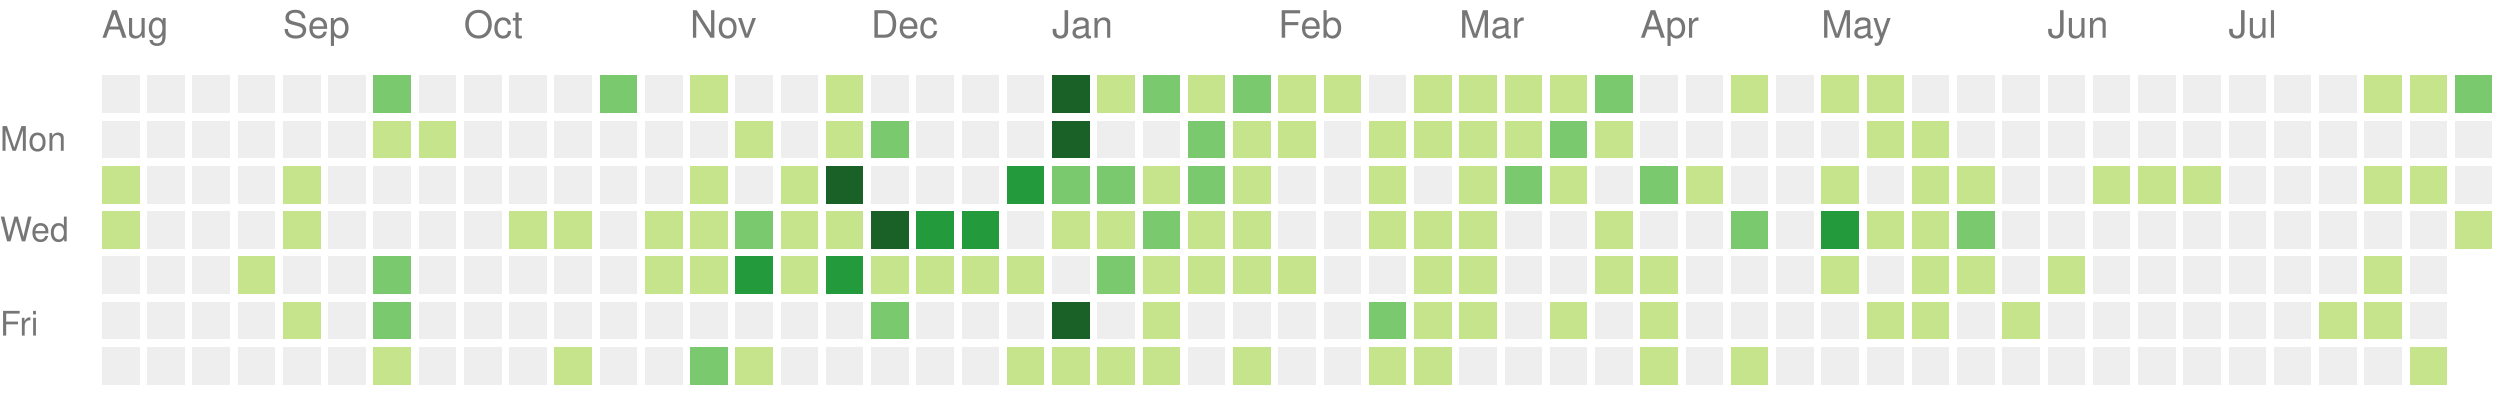
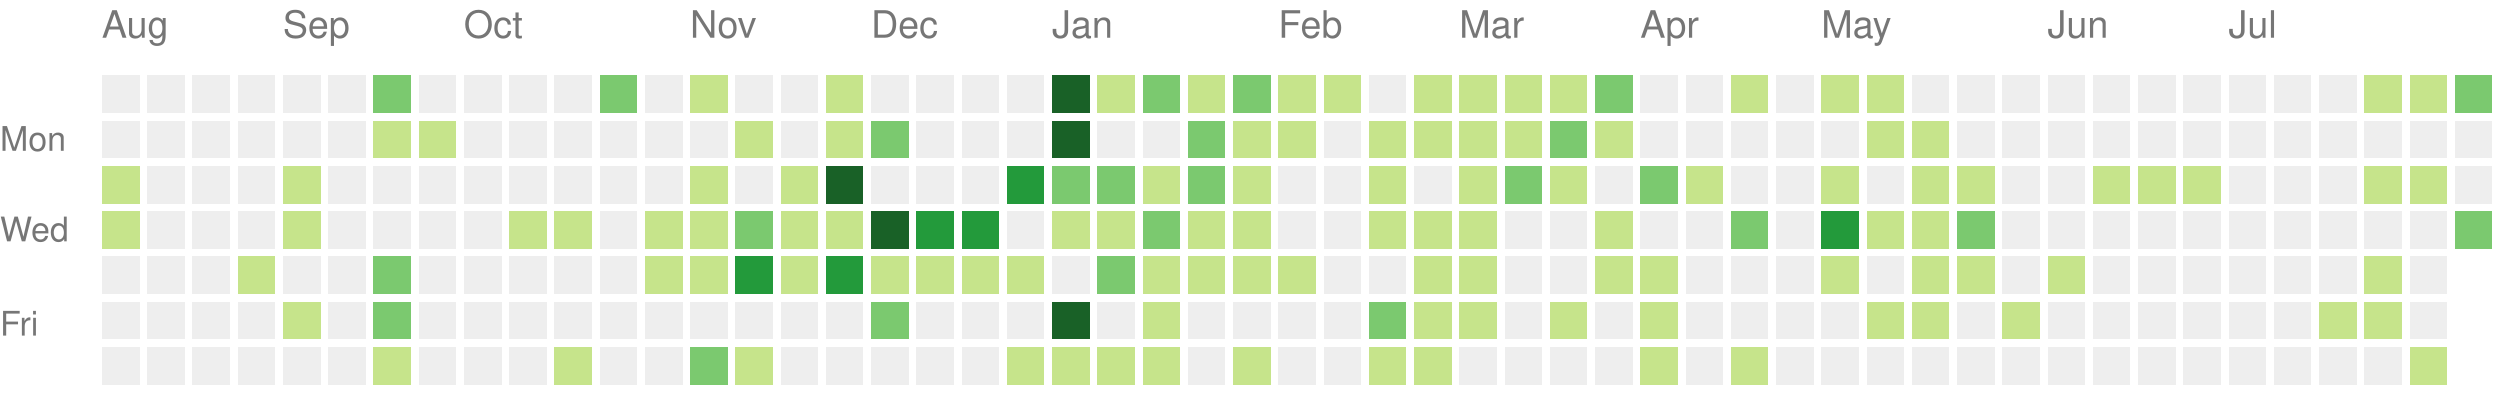
<svg xmlns="http://www.w3.org/2000/svg" version="1.1" width="663" height="104">
  <rect style="fill:#eeeeee;shape-rendering:crispedges;" data-score="0" data-date="2021-08-08" x="27" y="20" width="10" height="10" />
  <rect style="fill:#eeeeee;shape-rendering:crispedges;" data-score="0" data-date="2021-08-15" x="39" y="20" width="10" height="10" />
  <rect style="fill:#eeeeee;shape-rendering:crispedges;" data-score="0" data-date="2021-08-22" x="51" y="20" width="10" height="10" />
  <rect style="fill:#eeeeee;shape-rendering:crispedges;" data-score="0" data-date="2021-08-29" x="63" y="20" width="10" height="10" />
  <rect style="fill:#eeeeee;shape-rendering:crispedges;" data-score="0" data-date="2021-09-05" x="75" y="20" width="10" height="10" />
  <rect style="fill:#eeeeee;shape-rendering:crispedges;" data-score="0" data-date="2021-09-12" x="87" y="20" width="10" height="10" />
  <rect style="fill:#7bc96f;shape-rendering:crispedges;" data-score="10" data-date="2021-09-19" x="99" y="20" width="10" height="10" />
  <rect style="fill:#eeeeee;shape-rendering:crispedges;" data-score="0" data-date="2021-09-26" x="111" y="20" width="10" height="10" />
  <rect style="fill:#eeeeee;shape-rendering:crispedges;" data-score="0" data-date="2021-10-03" x="123" y="20" width="10" height="10" />
  <rect style="fill:#eeeeee;shape-rendering:crispedges;" data-score="0" data-date="2021-10-10" x="135" y="20" width="10" height="10" />
  <rect style="fill:#eeeeee;shape-rendering:crispedges;" data-score="0" data-date="2021-10-17" x="147" y="20" width="10" height="10" />
  <rect style="fill:#7bc96f;shape-rendering:crispedges;" data-score="17" data-date="2021-10-24" x="159" y="20" width="10" height="10" />
  <rect style="fill:#eeeeee;shape-rendering:crispedges;" data-score="0" data-date="2021-10-31" x="171" y="20" width="10" height="10" />
  <rect style="fill:#c6e48b;shape-rendering:crispedges;" data-score="3" data-date="2021-11-07" x="183" y="20" width="10" height="10" />
  <rect style="fill:#eeeeee;shape-rendering:crispedges;" data-score="0" data-date="2021-11-14" x="195" y="20" width="10" height="10" />
  <rect style="fill:#eeeeee;shape-rendering:crispedges;" data-score="0" data-date="2021-11-21" x="207" y="20" width="10" height="10" />
  <rect style="fill:#c6e48b;shape-rendering:crispedges;" data-score="1" data-date="2021-11-28" x="219" y="20" width="10" height="10" />
  <rect style="fill:#eeeeee;shape-rendering:crispedges;" data-score="0" data-date="2021-12-05" x="231" y="20" width="10" height="10" />
  <rect style="fill:#eeeeee;shape-rendering:crispedges;" data-score="0" data-date="2021-12-12" x="243" y="20" width="10" height="10" />
  <rect style="fill:#eeeeee;shape-rendering:crispedges;" data-score="0" data-date="2021-12-19" x="255" y="20" width="10" height="10" />
  <rect style="fill:#eeeeee;shape-rendering:crispedges;" data-score="0" data-date="2021-12-26" x="267" y="20" width="10" height="10" />
  <rect style="fill:#196127;shape-rendering:crispedges;" data-score="85" data-date="2022-01-02" x="279" y="20" width="10" height="10" />
  <rect style="fill:#c6e48b;shape-rendering:crispedges;" data-score="1" data-date="2022-01-09" x="291" y="20" width="10" height="10" />
  <rect style="fill:#7bc96f;shape-rendering:crispedges;" data-score="18" data-date="2022-01-16" x="303" y="20" width="10" height="10" />
  <rect style="fill:#c6e48b;shape-rendering:crispedges;" data-score="6" data-date="2022-01-23" x="315" y="20" width="10" height="10" />
  <rect style="fill:#7bc96f;shape-rendering:crispedges;" data-score="19" data-date="2022-01-30" x="327" y="20" width="10" height="10" />
  <rect style="fill:#c6e48b;shape-rendering:crispedges;" data-score="2" data-date="2022-02-06" x="339" y="20" width="10" height="10" />
  <rect style="fill:#c6e48b;shape-rendering:crispedges;" data-score="1" data-date="2022-02-13" x="351" y="20" width="10" height="10" />
  <rect style="fill:#eeeeee;shape-rendering:crispedges;" data-score="0" data-date="2022-02-20" x="363" y="20" width="10" height="10" />
  <rect style="fill:#c6e48b;shape-rendering:crispedges;" data-score="9" data-date="2022-02-27" x="375" y="20" width="10" height="10" />
  <rect style="fill:#c6e48b;shape-rendering:crispedges;" data-score="8" data-date="2022-03-06" x="387" y="20" width="10" height="10" />
  <rect style="fill:#c6e48b;shape-rendering:crispedges;" data-score="3" data-date="2022-03-13" x="399" y="20" width="10" height="10" />
  <rect style="fill:#c6e48b;shape-rendering:crispedges;" data-score="6" data-date="2022-03-20" x="411" y="20" width="10" height="10" />
  <rect style="fill:#7bc96f;shape-rendering:crispedges;" data-score="11" data-date="2022-03-27" x="423" y="20" width="10" height="10" />
  <rect style="fill:#eeeeee;shape-rendering:crispedges;" data-score="0" data-date="2022-04-03" x="435" y="20" width="10" height="10" />
  <rect style="fill:#eeeeee;shape-rendering:crispedges;" data-score="0" data-date="2022-04-10" x="447" y="20" width="10" height="10" />
  <rect style="fill:#c6e48b;shape-rendering:crispedges;" data-score="5" data-date="2022-04-17" x="459" y="20" width="10" height="10" />
  <rect style="fill:#eeeeee;shape-rendering:crispedges;" data-score="0" data-date="2022-04-24" x="471" y="20" width="10" height="10" />
  <rect style="fill:#c6e48b;shape-rendering:crispedges;" data-score="6" data-date="2022-05-01" x="483" y="20" width="10" height="10" />
  <rect style="fill:#c6e48b;shape-rendering:crispedges;" data-score="7" data-date="2022-05-08" x="495" y="20" width="10" height="10" />
  <rect style="fill:#eeeeee;shape-rendering:crispedges;" data-score="0" data-date="2022-05-15" x="507" y="20" width="10" height="10" />
  <rect style="fill:#eeeeee;shape-rendering:crispedges;" data-score="0" data-date="2022-05-22" x="519" y="20" width="10" height="10" />
  <rect style="fill:#eeeeee;shape-rendering:crispedges;" data-score="0" data-date="2022-05-29" x="531" y="20" width="10" height="10" />
  <rect style="fill:#eeeeee;shape-rendering:crispedges;" data-score="0" data-date="2022-06-05" x="543" y="20" width="10" height="10" />
  <rect style="fill:#eeeeee;shape-rendering:crispedges;" data-score="0" data-date="2022-06-12" x="555" y="20" width="10" height="10" />
  <rect style="fill:#eeeeee;shape-rendering:crispedges;" data-score="0" data-date="2022-06-19" x="567" y="20" width="10" height="10" />
  <rect style="fill:#eeeeee;shape-rendering:crispedges;" data-score="0" data-date="2022-06-26" x="579" y="20" width="10" height="10" />
  <rect style="fill:#eeeeee;shape-rendering:crispedges;" data-score="0" data-date="2022-07-03" x="591" y="20" width="10" height="10" />
  <rect style="fill:#eeeeee;shape-rendering:crispedges;" data-score="0" data-date="2022-07-10" x="603" y="20" width="10" height="10" />
  <rect style="fill:#eeeeee;shape-rendering:crispedges;" data-score="0" data-date="2022-07-17" x="615" y="20" width="10" height="10" />
  <rect style="fill:#c6e48b;shape-rendering:crispedges;" data-score="1" data-date="2022-07-24" x="627" y="20" width="10" height="10" />
  <rect style="fill:#c6e48b;shape-rendering:crispedges;" data-score="2" data-date="2022-07-31" x="639" y="20" width="10" height="10" />
  <rect style="fill:#7bc96f;shape-rendering:crispedges;" data-score="18" data-date="2022-08-07" x="651" y="20" width="10" height="10" />
  <rect style="fill:#eeeeee;shape-rendering:crispedges;" data-score="0" data-date="2021-08-09" x="27" y="32" width="10" height="10" />
  <rect style="fill:#eeeeee;shape-rendering:crispedges;" data-score="0" data-date="2021-08-16" x="39" y="32" width="10" height="10" />
  <rect style="fill:#eeeeee;shape-rendering:crispedges;" data-score="0" data-date="2021-08-23" x="51" y="32" width="10" height="10" />
  <rect style="fill:#eeeeee;shape-rendering:crispedges;" data-score="0" data-date="2021-08-30" x="63" y="32" width="10" height="10" />
  <rect style="fill:#eeeeee;shape-rendering:crispedges;" data-score="0" data-date="2021-09-06" x="75" y="32" width="10" height="10" />
  <rect style="fill:#eeeeee;shape-rendering:crispedges;" data-score="0" data-date="2021-09-13" x="87" y="32" width="10" height="10" />
  <rect style="fill:#c6e48b;shape-rendering:crispedges;" data-score="1" data-date="2021-09-20" x="99" y="32" width="10" height="10" />
  <rect style="fill:#c6e48b;shape-rendering:crispedges;" data-score="1" data-date="2021-09-27" x="111" y="32" width="10" height="10" />
  <rect style="fill:#eeeeee;shape-rendering:crispedges;" data-score="0" data-date="2021-10-04" x="123" y="32" width="10" height="10" />
  <rect style="fill:#eeeeee;shape-rendering:crispedges;" data-score="0" data-date="2021-10-11" x="135" y="32" width="10" height="10" />
  <rect style="fill:#eeeeee;shape-rendering:crispedges;" data-score="0" data-date="2021-10-18" x="147" y="32" width="10" height="10" />
  <rect style="fill:#eeeeee;shape-rendering:crispedges;" data-score="0" data-date="2021-10-25" x="159" y="32" width="10" height="10" />
  <rect style="fill:#eeeeee;shape-rendering:crispedges;" data-score="0" data-date="2021-11-01" x="171" y="32" width="10" height="10" />
  <rect style="fill:#eeeeee;shape-rendering:crispedges;" data-score="0" data-date="2021-11-08" x="183" y="32" width="10" height="10" />
  <rect style="fill:#c6e48b;shape-rendering:crispedges;" data-score="1" data-date="2021-11-15" x="195" y="32" width="10" height="10" />
  <rect style="fill:#eeeeee;shape-rendering:crispedges;" data-score="0" data-date="2021-11-22" x="207" y="32" width="10" height="10" />
  <rect style="fill:#c6e48b;shape-rendering:crispedges;" data-score="2" data-date="2021-11-29" x="219" y="32" width="10" height="10" />
  <rect style="fill:#7bc96f;shape-rendering:crispedges;" data-score="11" data-date="2021-12-06" x="231" y="32" width="10" height="10" />
  <rect style="fill:#eeeeee;shape-rendering:crispedges;" data-score="0" data-date="2021-12-13" x="243" y="32" width="10" height="10" />
  <rect style="fill:#eeeeee;shape-rendering:crispedges;" data-score="0" data-date="2021-12-20" x="255" y="32" width="10" height="10" />
  <rect style="fill:#eeeeee;shape-rendering:crispedges;" data-score="0" data-date="2021-12-27" x="267" y="32" width="10" height="10" />
  <rect style="fill:#196127;shape-rendering:crispedges;" data-score="39" data-date="2022-01-03" x="279" y="32" width="10" height="10" />
  <rect style="fill:#eeeeee;shape-rendering:crispedges;" data-score="0" data-date="2022-01-10" x="291" y="32" width="10" height="10" />
  <rect style="fill:#eeeeee;shape-rendering:crispedges;" data-score="0" data-date="2022-01-17" x="303" y="32" width="10" height="10" />
  <rect style="fill:#7bc96f;shape-rendering:crispedges;" data-score="17" data-date="2022-01-24" x="315" y="32" width="10" height="10" />
  <rect style="fill:#c6e48b;shape-rendering:crispedges;" data-score="9" data-date="2022-01-31" x="327" y="32" width="10" height="10" />
  <rect style="fill:#c6e48b;shape-rendering:crispedges;" data-score="9" data-date="2022-02-07" x="339" y="32" width="10" height="10" />
  <rect style="fill:#eeeeee;shape-rendering:crispedges;" data-score="0" data-date="2022-02-14" x="351" y="32" width="10" height="10" />
  <rect style="fill:#c6e48b;shape-rendering:crispedges;" data-score="8" data-date="2022-02-21" x="363" y="32" width="10" height="10" />
  <rect style="fill:#c6e48b;shape-rendering:crispedges;" data-score="4" data-date="2022-02-28" x="375" y="32" width="10" height="10" />
  <rect style="fill:#c6e48b;shape-rendering:crispedges;" data-score="9" data-date="2022-03-07" x="387" y="32" width="10" height="10" />
  <rect style="fill:#c6e48b;shape-rendering:crispedges;" data-score="1" data-date="2022-03-14" x="399" y="32" width="10" height="10" />
  <rect style="fill:#7bc96f;shape-rendering:crispedges;" data-score="10" data-date="2022-03-21" x="411" y="32" width="10" height="10" />
  <rect style="fill:#c6e48b;shape-rendering:crispedges;" data-score="1" data-date="2022-03-28" x="423" y="32" width="10" height="10" />
  <rect style="fill:#eeeeee;shape-rendering:crispedges;" data-score="0" data-date="2022-04-04" x="435" y="32" width="10" height="10" />
  <rect style="fill:#eeeeee;shape-rendering:crispedges;" data-score="0" data-date="2022-04-11" x="447" y="32" width="10" height="10" />
  <rect style="fill:#eeeeee;shape-rendering:crispedges;" data-score="0" data-date="2022-04-18" x="459" y="32" width="10" height="10" />
  <rect style="fill:#eeeeee;shape-rendering:crispedges;" data-score="0" data-date="2022-04-25" x="471" y="32" width="10" height="10" />
  <rect style="fill:#eeeeee;shape-rendering:crispedges;" data-score="0" data-date="2022-05-02" x="483" y="32" width="10" height="10" />
  <rect style="fill:#c6e48b;shape-rendering:crispedges;" data-score="2" data-date="2022-05-09" x="495" y="32" width="10" height="10" />
  <rect style="fill:#c6e48b;shape-rendering:crispedges;" data-score="1" data-date="2022-05-16" x="507" y="32" width="10" height="10" />
  <rect style="fill:#eeeeee;shape-rendering:crispedges;" data-score="0" data-date="2022-05-23" x="519" y="32" width="10" height="10" />
  <rect style="fill:#eeeeee;shape-rendering:crispedges;" data-score="0" data-date="2022-05-30" x="531" y="32" width="10" height="10" />
  <rect style="fill:#eeeeee;shape-rendering:crispedges;" data-score="0" data-date="2022-06-06" x="543" y="32" width="10" height="10" />
  <rect style="fill:#eeeeee;shape-rendering:crispedges;" data-score="0" data-date="2022-06-13" x="555" y="32" width="10" height="10" />
  <rect style="fill:#eeeeee;shape-rendering:crispedges;" data-score="0" data-date="2022-06-20" x="567" y="32" width="10" height="10" />
  <rect style="fill:#eeeeee;shape-rendering:crispedges;" data-score="0" data-date="2022-06-27" x="579" y="32" width="10" height="10" />
  <rect style="fill:#eeeeee;shape-rendering:crispedges;" data-score="0" data-date="2022-07-04" x="591" y="32" width="10" height="10" />
  <rect style="fill:#eeeeee;shape-rendering:crispedges;" data-score="0" data-date="2022-07-11" x="603" y="32" width="10" height="10" />
  <rect style="fill:#eeeeee;shape-rendering:crispedges;" data-score="0" data-date="2022-07-18" x="615" y="32" width="10" height="10" />
  <rect style="fill:#eeeeee;shape-rendering:crispedges;" data-score="0" data-date="2022-07-25" x="627" y="32" width="10" height="10" />
  <rect style="fill:#eeeeee;shape-rendering:crispedges;" data-score="0" data-date="2022-08-01" x="639" y="32" width="10" height="10" />
  <rect style="fill:#eeeeee;shape-rendering:crispedges;" data-score="0" data-date="2022-08-08" x="651" y="32" width="10" height="10" />
  <rect style="fill:#c6e48b;shape-rendering:crispedges;" data-score="1" data-date="2021-08-10" x="27" y="44" width="10" height="10" />
  <rect style="fill:#eeeeee;shape-rendering:crispedges;" data-score="0" data-date="2021-08-17" x="39" y="44" width="10" height="10" />
  <rect style="fill:#eeeeee;shape-rendering:crispedges;" data-score="0" data-date="2021-08-24" x="51" y="44" width="10" height="10" />
  <rect style="fill:#eeeeee;shape-rendering:crispedges;" data-score="0" data-date="2021-08-31" x="63" y="44" width="10" height="10" />
  <rect style="fill:#c6e48b;shape-rendering:crispedges;" data-score="1" data-date="2021-09-07" x="75" y="44" width="10" height="10" />
  <rect style="fill:#eeeeee;shape-rendering:crispedges;" data-score="0" data-date="2021-09-14" x="87" y="44" width="10" height="10" />
  <rect style="fill:#eeeeee;shape-rendering:crispedges;" data-score="0" data-date="2021-09-21" x="99" y="44" width="10" height="10" />
  <rect style="fill:#eeeeee;shape-rendering:crispedges;" data-score="0" data-date="2021-09-28" x="111" y="44" width="10" height="10" />
  <rect style="fill:#eeeeee;shape-rendering:crispedges;" data-score="0" data-date="2021-10-05" x="123" y="44" width="10" height="10" />
  <rect style="fill:#eeeeee;shape-rendering:crispedges;" data-score="0" data-date="2021-10-12" x="135" y="44" width="10" height="10" />
  <rect style="fill:#eeeeee;shape-rendering:crispedges;" data-score="0" data-date="2021-10-19" x="147" y="44" width="10" height="10" />
  <rect style="fill:#eeeeee;shape-rendering:crispedges;" data-score="0" data-date="2021-10-26" x="159" y="44" width="10" height="10" />
  <rect style="fill:#eeeeee;shape-rendering:crispedges;" data-score="0" data-date="2021-11-02" x="171" y="44" width="10" height="10" />
  <rect style="fill:#c6e48b;shape-rendering:crispedges;" data-score="4" data-date="2021-11-09" x="183" y="44" width="10" height="10" />
  <rect style="fill:#eeeeee;shape-rendering:crispedges;" data-score="0" data-date="2021-11-16" x="195" y="44" width="10" height="10" />
  <rect style="fill:#c6e48b;shape-rendering:crispedges;" data-score="4" data-date="2021-11-23" x="207" y="44" width="10" height="10" />
  <rect style="fill:#196127;shape-rendering:crispedges;" data-score="34" data-date="2021-11-30" x="219" y="44" width="10" height="10" />
  <rect style="fill:#eeeeee;shape-rendering:crispedges;" data-score="0" data-date="2021-12-07" x="231" y="44" width="10" height="10" />
  <rect style="fill:#eeeeee;shape-rendering:crispedges;" data-score="0" data-date="2021-12-14" x="243" y="44" width="10" height="10" />
  <rect style="fill:#eeeeee;shape-rendering:crispedges;" data-score="0" data-date="2021-12-21" x="255" y="44" width="10" height="10" />
  <rect style="fill:#239a3b;shape-rendering:crispedges;" data-score="27" data-date="2021-12-28" x="267" y="44" width="10" height="10" />
  <rect style="fill:#7bc96f;shape-rendering:crispedges;" data-score="14" data-date="2022-01-04" x="279" y="44" width="10" height="10" />
  <rect style="fill:#7bc96f;shape-rendering:crispedges;" data-score="10" data-date="2022-01-11" x="291" y="44" width="10" height="10" />
  <rect style="fill:#c6e48b;shape-rendering:crispedges;" data-score="3" data-date="2022-01-18" x="303" y="44" width="10" height="10" />
  <rect style="fill:#7bc96f;shape-rendering:crispedges;" data-score="19" data-date="2022-01-25" x="315" y="44" width="10" height="10" />
  <rect style="fill:#c6e48b;shape-rendering:crispedges;" data-score="7" data-date="2022-02-01" x="327" y="44" width="10" height="10" />
  <rect style="fill:#eeeeee;shape-rendering:crispedges;" data-score="0" data-date="2022-02-08" x="339" y="44" width="10" height="10" />
  <rect style="fill:#eeeeee;shape-rendering:crispedges;" data-score="0" data-date="2022-02-15" x="351" y="44" width="10" height="10" />
  <rect style="fill:#c6e48b;shape-rendering:crispedges;" data-score="8" data-date="2022-02-22" x="363" y="44" width="10" height="10" />
  <rect style="fill:#eeeeee;shape-rendering:crispedges;" data-score="0" data-date="2022-03-01" x="375" y="44" width="10" height="10" />
  <rect style="fill:#c6e48b;shape-rendering:crispedges;" data-score="1" data-date="2022-03-08" x="387" y="44" width="10" height="10" />
  <rect style="fill:#7bc96f;shape-rendering:crispedges;" data-score="19" data-date="2022-03-15" x="399" y="44" width="10" height="10" />
  <rect style="fill:#c6e48b;shape-rendering:crispedges;" data-score="2" data-date="2022-03-22" x="411" y="44" width="10" height="10" />
  <rect style="fill:#eeeeee;shape-rendering:crispedges;" data-score="0" data-date="2022-03-29" x="423" y="44" width="10" height="10" />
  <rect style="fill:#7bc96f;shape-rendering:crispedges;" data-score="10" data-date="2022-04-05" x="435" y="44" width="10" height="10" />
  <rect style="fill:#c6e48b;shape-rendering:crispedges;" data-score="1" data-date="2022-04-12" x="447" y="44" width="10" height="10" />
  <rect style="fill:#eeeeee;shape-rendering:crispedges;" data-score="0" data-date="2022-04-19" x="459" y="44" width="10" height="10" />
  <rect style="fill:#eeeeee;shape-rendering:crispedges;" data-score="0" data-date="2022-04-26" x="471" y="44" width="10" height="10" />
  <rect style="fill:#c6e48b;shape-rendering:crispedges;" data-score="1" data-date="2022-05-03" x="483" y="44" width="10" height="10" />
  <rect style="fill:#eeeeee;shape-rendering:crispedges;" data-score="0" data-date="2022-05-10" x="495" y="44" width="10" height="10" />
  <rect style="fill:#c6e48b;shape-rendering:crispedges;" data-score="1" data-date="2022-05-17" x="507" y="44" width="10" height="10" />
  <rect style="fill:#c6e48b;shape-rendering:crispedges;" data-score="5" data-date="2022-05-24" x="519" y="44" width="10" height="10" />
  <rect style="fill:#eeeeee;shape-rendering:crispedges;" data-score="0" data-date="2022-05-31" x="531" y="44" width="10" height="10" />
  <rect style="fill:#eeeeee;shape-rendering:crispedges;" data-score="0" data-date="2022-06-07" x="543" y="44" width="10" height="10" />
  <rect style="fill:#c6e48b;shape-rendering:crispedges;" data-score="1" data-date="2022-06-14" x="555" y="44" width="10" height="10" />
  <rect style="fill:#c6e48b;shape-rendering:crispedges;" data-score="5" data-date="2022-06-21" x="567" y="44" width="10" height="10" />
  <rect style="fill:#c6e48b;shape-rendering:crispedges;" data-score="2" data-date="2022-06-28" x="579" y="44" width="10" height="10" />
  <rect style="fill:#eeeeee;shape-rendering:crispedges;" data-score="0" data-date="2022-07-05" x="591" y="44" width="10" height="10" />
  <rect style="fill:#eeeeee;shape-rendering:crispedges;" data-score="0" data-date="2022-07-12" x="603" y="44" width="10" height="10" />
  <rect style="fill:#eeeeee;shape-rendering:crispedges;" data-score="0" data-date="2022-07-19" x="615" y="44" width="10" height="10" />
  <rect style="fill:#c6e48b;shape-rendering:crispedges;" data-score="6" data-date="2022-07-26" x="627" y="44" width="10" height="10" />
  <rect style="fill:#c6e48b;shape-rendering:crispedges;" data-score="1" data-date="2022-08-02" x="639" y="44" width="10" height="10" />
  <rect style="fill:#eeeeee;shape-rendering:crispedges;" data-score="0" data-date="2022-08-09" x="651" y="44" width="10" height="10" />
  <rect style="fill:#c6e48b;shape-rendering:crispedges;" data-score="3" data-date="2021-08-11" x="27" y="56" width="10" height="10" />
  <rect style="fill:#eeeeee;shape-rendering:crispedges;" data-score="0" data-date="2021-08-18" x="39" y="56" width="10" height="10" />
  <rect style="fill:#eeeeee;shape-rendering:crispedges;" data-score="0" data-date="2021-08-25" x="51" y="56" width="10" height="10" />
  <rect style="fill:#eeeeee;shape-rendering:crispedges;" data-score="0" data-date="2021-09-01" x="63" y="56" width="10" height="10" />
  <rect style="fill:#c6e48b;shape-rendering:crispedges;" data-score="1" data-date="2021-09-08" x="75" y="56" width="10" height="10" />
  <rect style="fill:#eeeeee;shape-rendering:crispedges;" data-score="0" data-date="2021-09-15" x="87" y="56" width="10" height="10" />
  <rect style="fill:#eeeeee;shape-rendering:crispedges;" data-score="0" data-date="2021-09-22" x="99" y="56" width="10" height="10" />
  <rect style="fill:#eeeeee;shape-rendering:crispedges;" data-score="0" data-date="2021-09-29" x="111" y="56" width="10" height="10" />
  <rect style="fill:#eeeeee;shape-rendering:crispedges;" data-score="0" data-date="2021-10-06" x="123" y="56" width="10" height="10" />
  <rect style="fill:#c6e48b;shape-rendering:crispedges;" data-score="5" data-date="2021-10-13" x="135" y="56" width="10" height="10" />
  <rect style="fill:#c6e48b;shape-rendering:crispedges;" data-score="5" data-date="2021-10-20" x="147" y="56" width="10" height="10" />
  <rect style="fill:#eeeeee;shape-rendering:crispedges;" data-score="0" data-date="2021-10-27" x="159" y="56" width="10" height="10" />
  <rect style="fill:#c6e48b;shape-rendering:crispedges;" data-score="2" data-date="2021-11-03" x="171" y="56" width="10" height="10" />
  <rect style="fill:#c6e48b;shape-rendering:crispedges;" data-score="7" data-date="2021-11-10" x="183" y="56" width="10" height="10" />
  <rect style="fill:#7bc96f;shape-rendering:crispedges;" data-score="17" data-date="2021-11-17" x="195" y="56" width="10" height="10" />
  <rect style="fill:#c6e48b;shape-rendering:crispedges;" data-score="6" data-date="2021-11-24" x="207" y="56" width="10" height="10" />
  <rect style="fill:#c6e48b;shape-rendering:crispedges;" data-score="4" data-date="2021-12-01" x="219" y="56" width="10" height="10" />
  <rect style="fill:#196127;shape-rendering:crispedges;" data-score="45" data-date="2021-12-08" x="231" y="56" width="10" height="10" />
  <rect style="fill:#239a3b;shape-rendering:crispedges;" data-score="24" data-date="2021-12-15" x="243" y="56" width="10" height="10" />
  <rect style="fill:#239a3b;shape-rendering:crispedges;" data-score="21" data-date="2021-12-22" x="255" y="56" width="10" height="10" />
  <rect style="fill:#eeeeee;shape-rendering:crispedges;" data-score="0" data-date="2021-12-29" x="267" y="56" width="10" height="10" />
  <rect style="fill:#c6e48b;shape-rendering:crispedges;" data-score="2" data-date="2022-01-05" x="279" y="56" width="10" height="10" />
  <rect style="fill:#c6e48b;shape-rendering:crispedges;" data-score="9" data-date="2022-01-12" x="291" y="56" width="10" height="10" />
  <rect style="fill:#7bc96f;shape-rendering:crispedges;" data-score="10" data-date="2022-01-19" x="303" y="56" width="10" height="10" />
  <rect style="fill:#c6e48b;shape-rendering:crispedges;" data-score="1" data-date="2022-01-26" x="315" y="56" width="10" height="10" />
  <rect style="fill:#c6e48b;shape-rendering:crispedges;" data-score="6" data-date="2022-02-02" x="327" y="56" width="10" height="10" />
  <rect style="fill:#eeeeee;shape-rendering:crispedges;" data-score="0" data-date="2022-02-09" x="339" y="56" width="10" height="10" />
  <rect style="fill:#eeeeee;shape-rendering:crispedges;" data-score="0" data-date="2022-02-16" x="351" y="56" width="10" height="10" />
  <rect style="fill:#c6e48b;shape-rendering:crispedges;" data-score="3" data-date="2022-02-23" x="363" y="56" width="10" height="10" />
  <rect style="fill:#c6e48b;shape-rendering:crispedges;" data-score="1" data-date="2022-03-02" x="375" y="56" width="10" height="10" />
  <rect style="fill:#c6e48b;shape-rendering:crispedges;" data-score="5" data-date="2022-03-09" x="387" y="56" width="10" height="10" />
  <rect style="fill:#eeeeee;shape-rendering:crispedges;" data-score="0" data-date="2022-03-16" x="399" y="56" width="10" height="10" />
  <rect style="fill:#eeeeee;shape-rendering:crispedges;" data-score="0" data-date="2022-03-23" x="411" y="56" width="10" height="10" />
  <rect style="fill:#c6e48b;shape-rendering:crispedges;" data-score="5" data-date="2022-03-30" x="423" y="56" width="10" height="10" />
  <rect style="fill:#eeeeee;shape-rendering:crispedges;" data-score="0" data-date="2022-04-06" x="435" y="56" width="10" height="10" />
  <rect style="fill:#eeeeee;shape-rendering:crispedges;" data-score="0" data-date="2022-04-13" x="447" y="56" width="10" height="10" />
  <rect style="fill:#7bc96f;shape-rendering:crispedges;" data-score="10" data-date="2022-04-20" x="459" y="56" width="10" height="10" />
  <rect style="fill:#eeeeee;shape-rendering:crispedges;" data-score="0" data-date="2022-04-27" x="471" y="56" width="10" height="10" />
  <rect style="fill:#239a3b;shape-rendering:crispedges;" data-score="25" data-date="2022-05-04" x="483" y="56" width="10" height="10" />
  <rect style="fill:#c6e48b;shape-rendering:crispedges;" data-score="1" data-date="2022-05-11" x="495" y="56" width="10" height="10" />
  <rect style="fill:#c6e48b;shape-rendering:crispedges;" data-score="1" data-date="2022-05-18" x="507" y="56" width="10" height="10" />
  <rect style="fill:#7bc96f;shape-rendering:crispedges;" data-score="10" data-date="2022-05-25" x="519" y="56" width="10" height="10" />
  <rect style="fill:#eeeeee;shape-rendering:crispedges;" data-score="0" data-date="2022-06-01" x="531" y="56" width="10" height="10" />
  <rect style="fill:#eeeeee;shape-rendering:crispedges;" data-score="0" data-date="2022-06-08" x="543" y="56" width="10" height="10" />
  <rect style="fill:#eeeeee;shape-rendering:crispedges;" data-score="0" data-date="2022-06-15" x="555" y="56" width="10" height="10" />
  <rect style="fill:#eeeeee;shape-rendering:crispedges;" data-score="0" data-date="2022-06-22" x="567" y="56" width="10" height="10" />
  <rect style="fill:#eeeeee;shape-rendering:crispedges;" data-score="0" data-date="2022-06-29" x="579" y="56" width="10" height="10" />
  <rect style="fill:#eeeeee;shape-rendering:crispedges;" data-score="0" data-date="2022-07-06" x="591" y="56" width="10" height="10" />
  <rect style="fill:#eeeeee;shape-rendering:crispedges;" data-score="0" data-date="2022-07-13" x="603" y="56" width="10" height="10" />
  <rect style="fill:#eeeeee;shape-rendering:crispedges;" data-score="0" data-date="2022-07-20" x="615" y="56" width="10" height="10" />
  <rect style="fill:#eeeeee;shape-rendering:crispedges;" data-score="0" data-date="2022-07-27" x="627" y="56" width="10" height="10" />
  <rect style="fill:#eeeeee;shape-rendering:crispedges;" data-score="0" data-date="2022-08-03" x="639" y="56" width="10" height="10" />
-   <rect style="fill:#c6e48b;shape-rendering:crispedges;" data-score="3" data-date="2022-08-10" x="651" y="56" width="10" height="10" />
+   <rect style="fill:#7bc96f;shape-rendering:crispedges;" data-score="15" data-date="2022-08-10" x="651" y="56" width="10" height="10" />
  <rect style="fill:#eeeeee;shape-rendering:crispedges;" data-score="0" data-date="2021-08-12" x="27" y="68" width="10" height="10" />
  <rect style="fill:#eeeeee;shape-rendering:crispedges;" data-score="0" data-date="2021-08-19" x="39" y="68" width="10" height="10" />
  <rect style="fill:#eeeeee;shape-rendering:crispedges;" data-score="0" data-date="2021-08-26" x="51" y="68" width="10" height="10" />
  <rect style="fill:#c6e48b;shape-rendering:crispedges;" data-score="6" data-date="2021-09-02" x="63" y="68" width="10" height="10" />
  <rect style="fill:#eeeeee;shape-rendering:crispedges;" data-score="0" data-date="2021-09-09" x="75" y="68" width="10" height="10" />
  <rect style="fill:#eeeeee;shape-rendering:crispedges;" data-score="0" data-date="2021-09-16" x="87" y="68" width="10" height="10" />
  <rect style="fill:#7bc96f;shape-rendering:crispedges;" data-score="13" data-date="2021-09-23" x="99" y="68" width="10" height="10" />
  <rect style="fill:#eeeeee;shape-rendering:crispedges;" data-score="0" data-date="2021-09-30" x="111" y="68" width="10" height="10" />
  <rect style="fill:#eeeeee;shape-rendering:crispedges;" data-score="0" data-date="2021-10-07" x="123" y="68" width="10" height="10" />
  <rect style="fill:#eeeeee;shape-rendering:crispedges;" data-score="0" data-date="2021-10-14" x="135" y="68" width="10" height="10" />
  <rect style="fill:#eeeeee;shape-rendering:crispedges;" data-score="0" data-date="2021-10-21" x="147" y="68" width="10" height="10" />
  <rect style="fill:#eeeeee;shape-rendering:crispedges;" data-score="0" data-date="2021-10-28" x="159" y="68" width="10" height="10" />
  <rect style="fill:#c6e48b;shape-rendering:crispedges;" data-score="6" data-date="2021-11-04" x="171" y="68" width="10" height="10" />
  <rect style="fill:#c6e48b;shape-rendering:crispedges;" data-score="1" data-date="2021-11-11" x="183" y="68" width="10" height="10" />
  <rect style="fill:#239a3b;shape-rendering:crispedges;" data-score="24" data-date="2021-11-18" x="195" y="68" width="10" height="10" />
  <rect style="fill:#c6e48b;shape-rendering:crispedges;" data-score="1" data-date="2021-11-25" x="207" y="68" width="10" height="10" />
  <rect style="fill:#239a3b;shape-rendering:crispedges;" data-score="26" data-date="2021-12-02" x="219" y="68" width="10" height="10" />
  <rect style="fill:#c6e48b;shape-rendering:crispedges;" data-score="6" data-date="2021-12-09" x="231" y="68" width="10" height="10" />
  <rect style="fill:#c6e48b;shape-rendering:crispedges;" data-score="1" data-date="2021-12-16" x="243" y="68" width="10" height="10" />
  <rect style="fill:#c6e48b;shape-rendering:crispedges;" data-score="5" data-date="2021-12-23" x="255" y="68" width="10" height="10" />
  <rect style="fill:#c6e48b;shape-rendering:crispedges;" data-score="1" data-date="2021-12-30" x="267" y="68" width="10" height="10" />
  <rect style="fill:#eeeeee;shape-rendering:crispedges;" data-score="0" data-date="2022-01-06" x="279" y="68" width="10" height="10" />
  <rect style="fill:#7bc96f;shape-rendering:crispedges;" data-score="11" data-date="2022-01-13" x="291" y="68" width="10" height="10" />
  <rect style="fill:#c6e48b;shape-rendering:crispedges;" data-score="1" data-date="2022-01-20" x="303" y="68" width="10" height="10" />
  <rect style="fill:#c6e48b;shape-rendering:crispedges;" data-score="2" data-date="2022-01-27" x="315" y="68" width="10" height="10" />
  <rect style="fill:#c6e48b;shape-rendering:crispedges;" data-score="2" data-date="2022-02-03" x="327" y="68" width="10" height="10" />
  <rect style="fill:#c6e48b;shape-rendering:crispedges;" data-score="8" data-date="2022-02-10" x="339" y="68" width="10" height="10" />
  <rect style="fill:#eeeeee;shape-rendering:crispedges;" data-score="0" data-date="2022-02-17" x="351" y="68" width="10" height="10" />
  <rect style="fill:#eeeeee;shape-rendering:crispedges;" data-score="0" data-date="2022-02-24" x="363" y="68" width="10" height="10" />
  <rect style="fill:#c6e48b;shape-rendering:crispedges;" data-score="1" data-date="2022-03-03" x="375" y="68" width="10" height="10" />
  <rect style="fill:#c6e48b;shape-rendering:crispedges;" data-score="8" data-date="2022-03-10" x="387" y="68" width="10" height="10" />
  <rect style="fill:#eeeeee;shape-rendering:crispedges;" data-score="0" data-date="2022-03-17" x="399" y="68" width="10" height="10" />
  <rect style="fill:#eeeeee;shape-rendering:crispedges;" data-score="0" data-date="2022-03-24" x="411" y="68" width="10" height="10" />
  <rect style="fill:#c6e48b;shape-rendering:crispedges;" data-score="2" data-date="2022-03-31" x="423" y="68" width="10" height="10" />
  <rect style="fill:#c6e48b;shape-rendering:crispedges;" data-score="5" data-date="2022-04-07" x="435" y="68" width="10" height="10" />
  <rect style="fill:#eeeeee;shape-rendering:crispedges;" data-score="0" data-date="2022-04-14" x="447" y="68" width="10" height="10" />
  <rect style="fill:#eeeeee;shape-rendering:crispedges;" data-score="0" data-date="2022-04-21" x="459" y="68" width="10" height="10" />
  <rect style="fill:#eeeeee;shape-rendering:crispedges;" data-score="0" data-date="2022-04-28" x="471" y="68" width="10" height="10" />
  <rect style="fill:#c6e48b;shape-rendering:crispedges;" data-score="1" data-date="2022-05-05" x="483" y="68" width="10" height="10" />
  <rect style="fill:#eeeeee;shape-rendering:crispedges;" data-score="0" data-date="2022-05-12" x="495" y="68" width="10" height="10" />
  <rect style="fill:#c6e48b;shape-rendering:crispedges;" data-score="1" data-date="2022-05-19" x="507" y="68" width="10" height="10" />
  <rect style="fill:#c6e48b;shape-rendering:crispedges;" data-score="1" data-date="2022-05-26" x="519" y="68" width="10" height="10" />
  <rect style="fill:#eeeeee;shape-rendering:crispedges;" data-score="0" data-date="2022-06-02" x="531" y="68" width="10" height="10" />
  <rect style="fill:#c6e48b;shape-rendering:crispedges;" data-score="5" data-date="2022-06-09" x="543" y="68" width="10" height="10" />
  <rect style="fill:#eeeeee;shape-rendering:crispedges;" data-score="0" data-date="2022-06-16" x="555" y="68" width="10" height="10" />
  <rect style="fill:#eeeeee;shape-rendering:crispedges;" data-score="0" data-date="2022-06-23" x="567" y="68" width="10" height="10" />
  <rect style="fill:#eeeeee;shape-rendering:crispedges;" data-score="0" data-date="2022-06-30" x="579" y="68" width="10" height="10" />
  <rect style="fill:#eeeeee;shape-rendering:crispedges;" data-score="0" data-date="2022-07-07" x="591" y="68" width="10" height="10" />
  <rect style="fill:#eeeeee;shape-rendering:crispedges;" data-score="0" data-date="2022-07-14" x="603" y="68" width="10" height="10" />
  <rect style="fill:#eeeeee;shape-rendering:crispedges;" data-score="0" data-date="2022-07-21" x="615" y="68" width="10" height="10" />
  <rect style="fill:#c6e48b;shape-rendering:crispedges;" data-score="5" data-date="2022-07-28" x="627" y="68" width="10" height="10" />
  <rect style="fill:#eeeeee;shape-rendering:crispedges;" data-score="0" data-date="2022-08-04" x="639" y="68" width="10" height="10" />
  <rect style="fill:#eeeeee;shape-rendering:crispedges;" data-score="0" data-date="2021-08-13" x="27" y="80" width="10" height="10" />
  <rect style="fill:#eeeeee;shape-rendering:crispedges;" data-score="0" data-date="2021-08-20" x="39" y="80" width="10" height="10" />
  <rect style="fill:#eeeeee;shape-rendering:crispedges;" data-score="0" data-date="2021-08-27" x="51" y="80" width="10" height="10" />
  <rect style="fill:#eeeeee;shape-rendering:crispedges;" data-score="0" data-date="2021-09-03" x="63" y="80" width="10" height="10" />
  <rect style="fill:#c6e48b;shape-rendering:crispedges;" data-score="5" data-date="2021-09-10" x="75" y="80" width="10" height="10" />
  <rect style="fill:#eeeeee;shape-rendering:crispedges;" data-score="0" data-date="2021-09-17" x="87" y="80" width="10" height="10" />
  <rect style="fill:#7bc96f;shape-rendering:crispedges;" data-score="19" data-date="2021-09-24" x="99" y="80" width="10" height="10" />
  <rect style="fill:#eeeeee;shape-rendering:crispedges;" data-score="0" data-date="2021-10-01" x="111" y="80" width="10" height="10" />
  <rect style="fill:#eeeeee;shape-rendering:crispedges;" data-score="0" data-date="2021-10-08" x="123" y="80" width="10" height="10" />
  <rect style="fill:#eeeeee;shape-rendering:crispedges;" data-score="0" data-date="2021-10-15" x="135" y="80" width="10" height="10" />
  <rect style="fill:#eeeeee;shape-rendering:crispedges;" data-score="0" data-date="2021-10-22" x="147" y="80" width="10" height="10" />
  <rect style="fill:#eeeeee;shape-rendering:crispedges;" data-score="0" data-date="2021-10-29" x="159" y="80" width="10" height="10" />
  <rect style="fill:#eeeeee;shape-rendering:crispedges;" data-score="0" data-date="2021-11-05" x="171" y="80" width="10" height="10" />
  <rect style="fill:#eeeeee;shape-rendering:crispedges;" data-score="0" data-date="2021-11-12" x="183" y="80" width="10" height="10" />
  <rect style="fill:#eeeeee;shape-rendering:crispedges;" data-score="0" data-date="2021-11-19" x="195" y="80" width="10" height="10" />
  <rect style="fill:#eeeeee;shape-rendering:crispedges;" data-score="0" data-date="2021-11-26" x="207" y="80" width="10" height="10" />
  <rect style="fill:#eeeeee;shape-rendering:crispedges;" data-score="0" data-date="2021-12-03" x="219" y="80" width="10" height="10" />
  <rect style="fill:#7bc96f;shape-rendering:crispedges;" data-score="16" data-date="2021-12-10" x="231" y="80" width="10" height="10" />
  <rect style="fill:#eeeeee;shape-rendering:crispedges;" data-score="0" data-date="2021-12-17" x="243" y="80" width="10" height="10" />
  <rect style="fill:#eeeeee;shape-rendering:crispedges;" data-score="0" data-date="2021-12-24" x="255" y="80" width="10" height="10" />
  <rect style="fill:#eeeeee;shape-rendering:crispedges;" data-score="0" data-date="2021-12-31" x="267" y="80" width="10" height="10" />
  <rect style="fill:#196127;shape-rendering:crispedges;" data-score="33" data-date="2022-01-07" x="279" y="80" width="10" height="10" />
  <rect style="fill:#eeeeee;shape-rendering:crispedges;" data-score="0" data-date="2022-01-14" x="291" y="80" width="10" height="10" />
  <rect style="fill:#c6e48b;shape-rendering:crispedges;" data-score="1" data-date="2022-01-21" x="303" y="80" width="10" height="10" />
  <rect style="fill:#eeeeee;shape-rendering:crispedges;" data-score="0" data-date="2022-01-28" x="315" y="80" width="10" height="10" />
  <rect style="fill:#eeeeee;shape-rendering:crispedges;" data-score="0" data-date="2022-02-04" x="327" y="80" width="10" height="10" />
  <rect style="fill:#eeeeee;shape-rendering:crispedges;" data-score="0" data-date="2022-02-11" x="339" y="80" width="10" height="10" />
  <rect style="fill:#eeeeee;shape-rendering:crispedges;" data-score="0" data-date="2022-02-18" x="351" y="80" width="10" height="10" />
  <rect style="fill:#7bc96f;shape-rendering:crispedges;" data-score="11" data-date="2022-02-25" x="363" y="80" width="10" height="10" />
  <rect style="fill:#c6e48b;shape-rendering:crispedges;" data-score="6" data-date="2022-03-04" x="375" y="80" width="10" height="10" />
  <rect style="fill:#c6e48b;shape-rendering:crispedges;" data-score="2" data-date="2022-03-11" x="387" y="80" width="10" height="10" />
  <rect style="fill:#eeeeee;shape-rendering:crispedges;" data-score="0" data-date="2022-03-18" x="399" y="80" width="10" height="10" />
  <rect style="fill:#c6e48b;shape-rendering:crispedges;" data-score="2" data-date="2022-03-25" x="411" y="80" width="10" height="10" />
  <rect style="fill:#eeeeee;shape-rendering:crispedges;" data-score="0" data-date="2022-04-01" x="423" y="80" width="10" height="10" />
  <rect style="fill:#c6e48b;shape-rendering:crispedges;" data-score="5" data-date="2022-04-08" x="435" y="80" width="10" height="10" />
  <rect style="fill:#eeeeee;shape-rendering:crispedges;" data-score="0" data-date="2022-04-15" x="447" y="80" width="10" height="10" />
  <rect style="fill:#eeeeee;shape-rendering:crispedges;" data-score="0" data-date="2022-04-22" x="459" y="80" width="10" height="10" />
  <rect style="fill:#eeeeee;shape-rendering:crispedges;" data-score="0" data-date="2022-04-29" x="471" y="80" width="10" height="10" />
  <rect style="fill:#eeeeee;shape-rendering:crispedges;" data-score="0" data-date="2022-05-06" x="483" y="80" width="10" height="10" />
  <rect style="fill:#c6e48b;shape-rendering:crispedges;" data-score="6" data-date="2022-05-13" x="495" y="80" width="10" height="10" />
  <rect style="fill:#c6e48b;shape-rendering:crispedges;" data-score="1" data-date="2022-05-20" x="507" y="80" width="10" height="10" />
  <rect style="fill:#eeeeee;shape-rendering:crispedges;" data-score="0" data-date="2022-05-27" x="519" y="80" width="10" height="10" />
  <rect style="fill:#c6e48b;shape-rendering:crispedges;" data-score="5" data-date="2022-06-03" x="531" y="80" width="10" height="10" />
  <rect style="fill:#eeeeee;shape-rendering:crispedges;" data-score="0" data-date="2022-06-10" x="543" y="80" width="10" height="10" />
  <rect style="fill:#eeeeee;shape-rendering:crispedges;" data-score="0" data-date="2022-06-17" x="555" y="80" width="10" height="10" />
  <rect style="fill:#eeeeee;shape-rendering:crispedges;" data-score="0" data-date="2022-06-24" x="567" y="80" width="10" height="10" />
  <rect style="fill:#eeeeee;shape-rendering:crispedges;" data-score="0" data-date="2022-07-01" x="579" y="80" width="10" height="10" />
  <rect style="fill:#eeeeee;shape-rendering:crispedges;" data-score="0" data-date="2022-07-08" x="591" y="80" width="10" height="10" />
  <rect style="fill:#eeeeee;shape-rendering:crispedges;" data-score="0" data-date="2022-07-15" x="603" y="80" width="10" height="10" />
  <rect style="fill:#c6e48b;shape-rendering:crispedges;" data-score="1" data-date="2022-07-22" x="615" y="80" width="10" height="10" />
  <rect style="fill:#c6e48b;shape-rendering:crispedges;" data-score="7" data-date="2022-07-29" x="627" y="80" width="10" height="10" />
  <rect style="fill:#eeeeee;shape-rendering:crispedges;" data-score="0" data-date="2022-08-05" x="639" y="80" width="10" height="10" />
  <rect style="fill:#eeeeee;shape-rendering:crispedges;" data-score="0" data-date="2021-08-14" x="27" y="92" width="10" height="10" />
  <rect style="fill:#eeeeee;shape-rendering:crispedges;" data-score="0" data-date="2021-08-21" x="39" y="92" width="10" height="10" />
  <rect style="fill:#eeeeee;shape-rendering:crispedges;" data-score="0" data-date="2021-08-28" x="51" y="92" width="10" height="10" />
  <rect style="fill:#eeeeee;shape-rendering:crispedges;" data-score="0" data-date="2021-09-04" x="63" y="92" width="10" height="10" />
  <rect style="fill:#eeeeee;shape-rendering:crispedges;" data-score="0" data-date="2021-09-11" x="75" y="92" width="10" height="10" />
  <rect style="fill:#eeeeee;shape-rendering:crispedges;" data-score="0" data-date="2021-09-18" x="87" y="92" width="10" height="10" />
  <rect style="fill:#c6e48b;shape-rendering:crispedges;" data-score="1" data-date="2021-09-25" x="99" y="92" width="10" height="10" />
  <rect style="fill:#eeeeee;shape-rendering:crispedges;" data-score="0" data-date="2021-10-02" x="111" y="92" width="10" height="10" />
  <rect style="fill:#eeeeee;shape-rendering:crispedges;" data-score="0" data-date="2021-10-09" x="123" y="92" width="10" height="10" />
  <rect style="fill:#eeeeee;shape-rendering:crispedges;" data-score="0" data-date="2021-10-16" x="135" y="92" width="10" height="10" />
  <rect style="fill:#c6e48b;shape-rendering:crispedges;" data-score="3" data-date="2021-10-23" x="147" y="92" width="10" height="10" />
  <rect style="fill:#eeeeee;shape-rendering:crispedges;" data-score="0" data-date="2021-10-30" x="159" y="92" width="10" height="10" />
  <rect style="fill:#eeeeee;shape-rendering:crispedges;" data-score="0" data-date="2021-11-06" x="171" y="92" width="10" height="10" />
  <rect style="fill:#7bc96f;shape-rendering:crispedges;" data-score="11" data-date="2021-11-13" x="183" y="92" width="10" height="10" />
  <rect style="fill:#c6e48b;shape-rendering:crispedges;" data-score="6" data-date="2021-11-20" x="195" y="92" width="10" height="10" />
  <rect style="fill:#eeeeee;shape-rendering:crispedges;" data-score="0" data-date="2021-11-27" x="207" y="92" width="10" height="10" />
  <rect style="fill:#eeeeee;shape-rendering:crispedges;" data-score="0" data-date="2021-12-04" x="219" y="92" width="10" height="10" />
  <rect style="fill:#eeeeee;shape-rendering:crispedges;" data-score="0" data-date="2021-12-11" x="231" y="92" width="10" height="10" />
  <rect style="fill:#eeeeee;shape-rendering:crispedges;" data-score="0" data-date="2021-12-18" x="243" y="92" width="10" height="10" />
  <rect style="fill:#eeeeee;shape-rendering:crispedges;" data-score="0" data-date="2021-12-25" x="255" y="92" width="10" height="10" />
  <rect style="fill:#c6e48b;shape-rendering:crispedges;" data-score="6" data-date="2022-01-01" x="267" y="92" width="10" height="10" />
  <rect style="fill:#c6e48b;shape-rendering:crispedges;" data-score="3" data-date="2022-01-08" x="279" y="92" width="10" height="10" />
  <rect style="fill:#c6e48b;shape-rendering:crispedges;" data-score="9" data-date="2022-01-15" x="291" y="92" width="10" height="10" />
  <rect style="fill:#c6e48b;shape-rendering:crispedges;" data-score="8" data-date="2022-01-22" x="303" y="92" width="10" height="10" />
  <rect style="fill:#eeeeee;shape-rendering:crispedges;" data-score="0" data-date="2022-01-29" x="315" y="92" width="10" height="10" />
  <rect style="fill:#c6e48b;shape-rendering:crispedges;" data-score="4" data-date="2022-02-05" x="327" y="92" width="10" height="10" />
  <rect style="fill:#eeeeee;shape-rendering:crispedges;" data-score="0" data-date="2022-02-12" x="339" y="92" width="10" height="10" />
  <rect style="fill:#eeeeee;shape-rendering:crispedges;" data-score="0" data-date="2022-02-19" x="351" y="92" width="10" height="10" />
  <rect style="fill:#c6e48b;shape-rendering:crispedges;" data-score="7" data-date="2022-02-26" x="363" y="92" width="10" height="10" />
  <rect style="fill:#c6e48b;shape-rendering:crispedges;" data-score="9" data-date="2022-03-05" x="375" y="92" width="10" height="10" />
  <rect style="fill:#eeeeee;shape-rendering:crispedges;" data-score="0" data-date="2022-03-12" x="387" y="92" width="10" height="10" />
  <rect style="fill:#eeeeee;shape-rendering:crispedges;" data-score="0" data-date="2022-03-19" x="399" y="92" width="10" height="10" />
  <rect style="fill:#eeeeee;shape-rendering:crispedges;" data-score="0" data-date="2022-03-26" x="411" y="92" width="10" height="10" />
  <rect style="fill:#eeeeee;shape-rendering:crispedges;" data-score="0" data-date="2022-04-02" x="423" y="92" width="10" height="10" />
  <rect style="fill:#c6e48b;shape-rendering:crispedges;" data-score="1" data-date="2022-04-09" x="435" y="92" width="10" height="10" />
  <rect style="fill:#eeeeee;shape-rendering:crispedges;" data-score="0" data-date="2022-04-16" x="447" y="92" width="10" height="10" />
  <rect style="fill:#c6e48b;shape-rendering:crispedges;" data-score="1" data-date="2022-04-23" x="459" y="92" width="10" height="10" />
  <rect style="fill:#eeeeee;shape-rendering:crispedges;" data-score="0" data-date="2022-04-30" x="471" y="92" width="10" height="10" />
  <rect style="fill:#eeeeee;shape-rendering:crispedges;" data-score="0" data-date="2022-05-07" x="483" y="92" width="10" height="10" />
  <rect style="fill:#eeeeee;shape-rendering:crispedges;" data-score="0" data-date="2022-05-14" x="495" y="92" width="10" height="10" />
  <rect style="fill:#eeeeee;shape-rendering:crispedges;" data-score="0" data-date="2022-05-21" x="507" y="92" width="10" height="10" />
  <rect style="fill:#eeeeee;shape-rendering:crispedges;" data-score="0" data-date="2022-05-28" x="519" y="92" width="10" height="10" />
  <rect style="fill:#eeeeee;shape-rendering:crispedges;" data-score="0" data-date="2022-06-04" x="531" y="92" width="10" height="10" />
  <rect style="fill:#eeeeee;shape-rendering:crispedges;" data-score="0" data-date="2022-06-11" x="543" y="92" width="10" height="10" />
  <rect style="fill:#eeeeee;shape-rendering:crispedges;" data-score="0" data-date="2022-06-18" x="555" y="92" width="10" height="10" />
  <rect style="fill:#eeeeee;shape-rendering:crispedges;" data-score="0" data-date="2022-06-25" x="567" y="92" width="10" height="10" />
  <rect style="fill:#eeeeee;shape-rendering:crispedges;" data-score="0" data-date="2022-07-02" x="579" y="92" width="10" height="10" />
  <rect style="fill:#eeeeee;shape-rendering:crispedges;" data-score="0" data-date="2022-07-09" x="591" y="92" width="10" height="10" />
  <rect style="fill:#eeeeee;shape-rendering:crispedges;" data-score="0" data-date="2022-07-16" x="603" y="92" width="10" height="10" />
  <rect style="fill:#eeeeee;shape-rendering:crispedges;" data-score="0" data-date="2022-07-23" x="615" y="92" width="10" height="10" />
  <rect style="fill:#eeeeee;shape-rendering:crispedges;" data-score="0" data-date="2022-07-30" x="627" y="92" width="10" height="10" />
  <rect style="fill:#c6e48b;shape-rendering:crispedges;" data-score="6" data-date="2022-08-06" x="639" y="92" width="10" height="10" />
  <text style="fill:#767676;text-anchor:start;text-align:center;font-family:-apple-system, BlinkMacSystemFont, 'Segoe UI', Helvetica, Arial, sans-serif, 'Apple Color Emoji', 'Segoe UI Emoji', 'Segoe UI Symbol';white-space:nowrap;font-size:9px;display:none;" x="0" y="28">Sun</text>
  <text style="fill:#767676;text-anchor:start;text-align:center;font-family:-apple-system, BlinkMacSystemFont, 'Segoe UI', Helvetica, Arial, sans-serif, 'Apple Color Emoji', 'Segoe UI Emoji', 'Segoe UI Symbol';white-space:nowrap;font-size:9px;" x="0" y="40">Mon</text>
  <text style="fill:#767676;text-anchor:start;text-align:center;font-family:-apple-system, BlinkMacSystemFont, 'Segoe UI', Helvetica, Arial, sans-serif, 'Apple Color Emoji', 'Segoe UI Emoji', 'Segoe UI Symbol';white-space:nowrap;font-size:9px;display:none;" x="0" y="52">Tue</text>
  <text style="fill:#767676;text-anchor:start;text-align:center;font-family:-apple-system, BlinkMacSystemFont, 'Segoe UI', Helvetica, Arial, sans-serif, 'Apple Color Emoji', 'Segoe UI Emoji', 'Segoe UI Symbol';white-space:nowrap;font-size:9px;" x="0" y="64">Wed</text>
  <text style="fill:#767676;text-anchor:start;text-align:center;font-family:-apple-system, BlinkMacSystemFont, 'Segoe UI', Helvetica, Arial, sans-serif, 'Apple Color Emoji', 'Segoe UI Emoji', 'Segoe UI Symbol';white-space:nowrap;font-size:9px;display:none;" x="0" y="77">Thu</text>
  <text style="fill:#767676;text-anchor:start;text-align:center;font-family:-apple-system, BlinkMacSystemFont, 'Segoe UI', Helvetica, Arial, sans-serif, 'Apple Color Emoji', 'Segoe UI Emoji', 'Segoe UI Symbol';white-space:nowrap;font-size:9px;" x="0" y="89">Fri</text>
  <text style="fill:#767676;text-anchor:start;text-align:center;font-family:-apple-system, BlinkMacSystemFont, 'Segoe UI', Helvetica, Arial, sans-serif, 'Apple Color Emoji', 'Segoe UI Emoji', 'Segoe UI Symbol';white-space:nowrap;font-size:9px;display:none;" x="0" y="101">Sat</text>
  <text style="fill:#767676;text-anchor:start;text-align:center;font-family:-apple-system, BlinkMacSystemFont, 'Segoe UI', Helvetica, Arial, sans-serif, 'Apple Color Emoji', 'Segoe UI Emoji', 'Segoe UI Symbol';white-space:nowrap;font-size:10px;" x="27" y="10">Aug</text>
  <text style="fill:#767676;text-anchor:start;text-align:center;font-family:-apple-system, BlinkMacSystemFont, 'Segoe UI', Helvetica, Arial, sans-serif, 'Apple Color Emoji', 'Segoe UI Emoji', 'Segoe UI Symbol';white-space:nowrap;font-size:10px;" x="75" y="10">Sep</text>
  <text style="fill:#767676;text-anchor:start;text-align:center;font-family:-apple-system, BlinkMacSystemFont, 'Segoe UI', Helvetica, Arial, sans-serif, 'Apple Color Emoji', 'Segoe UI Emoji', 'Segoe UI Symbol';white-space:nowrap;font-size:10px;" x="123" y="10">Oct</text>
  <text style="fill:#767676;text-anchor:start;text-align:center;font-family:-apple-system, BlinkMacSystemFont, 'Segoe UI', Helvetica, Arial, sans-serif, 'Apple Color Emoji', 'Segoe UI Emoji', 'Segoe UI Symbol';white-space:nowrap;font-size:10px;" x="183" y="10">Nov</text>
  <text style="fill:#767676;text-anchor:start;text-align:center;font-family:-apple-system, BlinkMacSystemFont, 'Segoe UI', Helvetica, Arial, sans-serif, 'Apple Color Emoji', 'Segoe UI Emoji', 'Segoe UI Symbol';white-space:nowrap;font-size:10px;" x="231" y="10">Dec</text>
  <text style="fill:#767676;text-anchor:start;text-align:center;font-family:-apple-system, BlinkMacSystemFont, 'Segoe UI', Helvetica, Arial, sans-serif, 'Apple Color Emoji', 'Segoe UI Emoji', 'Segoe UI Symbol';white-space:nowrap;font-size:10px;" x="279" y="10">Jan</text>
  <text style="fill:#767676;text-anchor:start;text-align:center;font-family:-apple-system, BlinkMacSystemFont, 'Segoe UI', Helvetica, Arial, sans-serif, 'Apple Color Emoji', 'Segoe UI Emoji', 'Segoe UI Symbol';white-space:nowrap;font-size:10px;" x="339" y="10">Feb</text>
  <text style="fill:#767676;text-anchor:start;text-align:center;font-family:-apple-system, BlinkMacSystemFont, 'Segoe UI', Helvetica, Arial, sans-serif, 'Apple Color Emoji', 'Segoe UI Emoji', 'Segoe UI Symbol';white-space:nowrap;font-size:10px;" x="387" y="10">Mar</text>
  <text style="fill:#767676;text-anchor:start;text-align:center;font-family:-apple-system, BlinkMacSystemFont, 'Segoe UI', Helvetica, Arial, sans-serif, 'Apple Color Emoji', 'Segoe UI Emoji', 'Segoe UI Symbol';white-space:nowrap;font-size:10px;" x="435" y="10">Apr</text>
  <text style="fill:#767676;text-anchor:start;text-align:center;font-family:-apple-system, BlinkMacSystemFont, 'Segoe UI', Helvetica, Arial, sans-serif, 'Apple Color Emoji', 'Segoe UI Emoji', 'Segoe UI Symbol';white-space:nowrap;font-size:10px;" x="483" y="10">May</text>
  <text style="fill:#767676;text-anchor:start;text-align:center;font-family:-apple-system, BlinkMacSystemFont, 'Segoe UI', Helvetica, Arial, sans-serif, 'Apple Color Emoji', 'Segoe UI Emoji', 'Segoe UI Symbol';white-space:nowrap;font-size:10px;" x="543" y="10">Jun</text>
  <text style="fill:#767676;text-anchor:start;text-align:center;font-family:-apple-system, BlinkMacSystemFont, 'Segoe UI', Helvetica, Arial, sans-serif, 'Apple Color Emoji', 'Segoe UI Emoji', 'Segoe UI Symbol';white-space:nowrap;font-size:10px;" x="591" y="10">Jul</text>
</svg>
